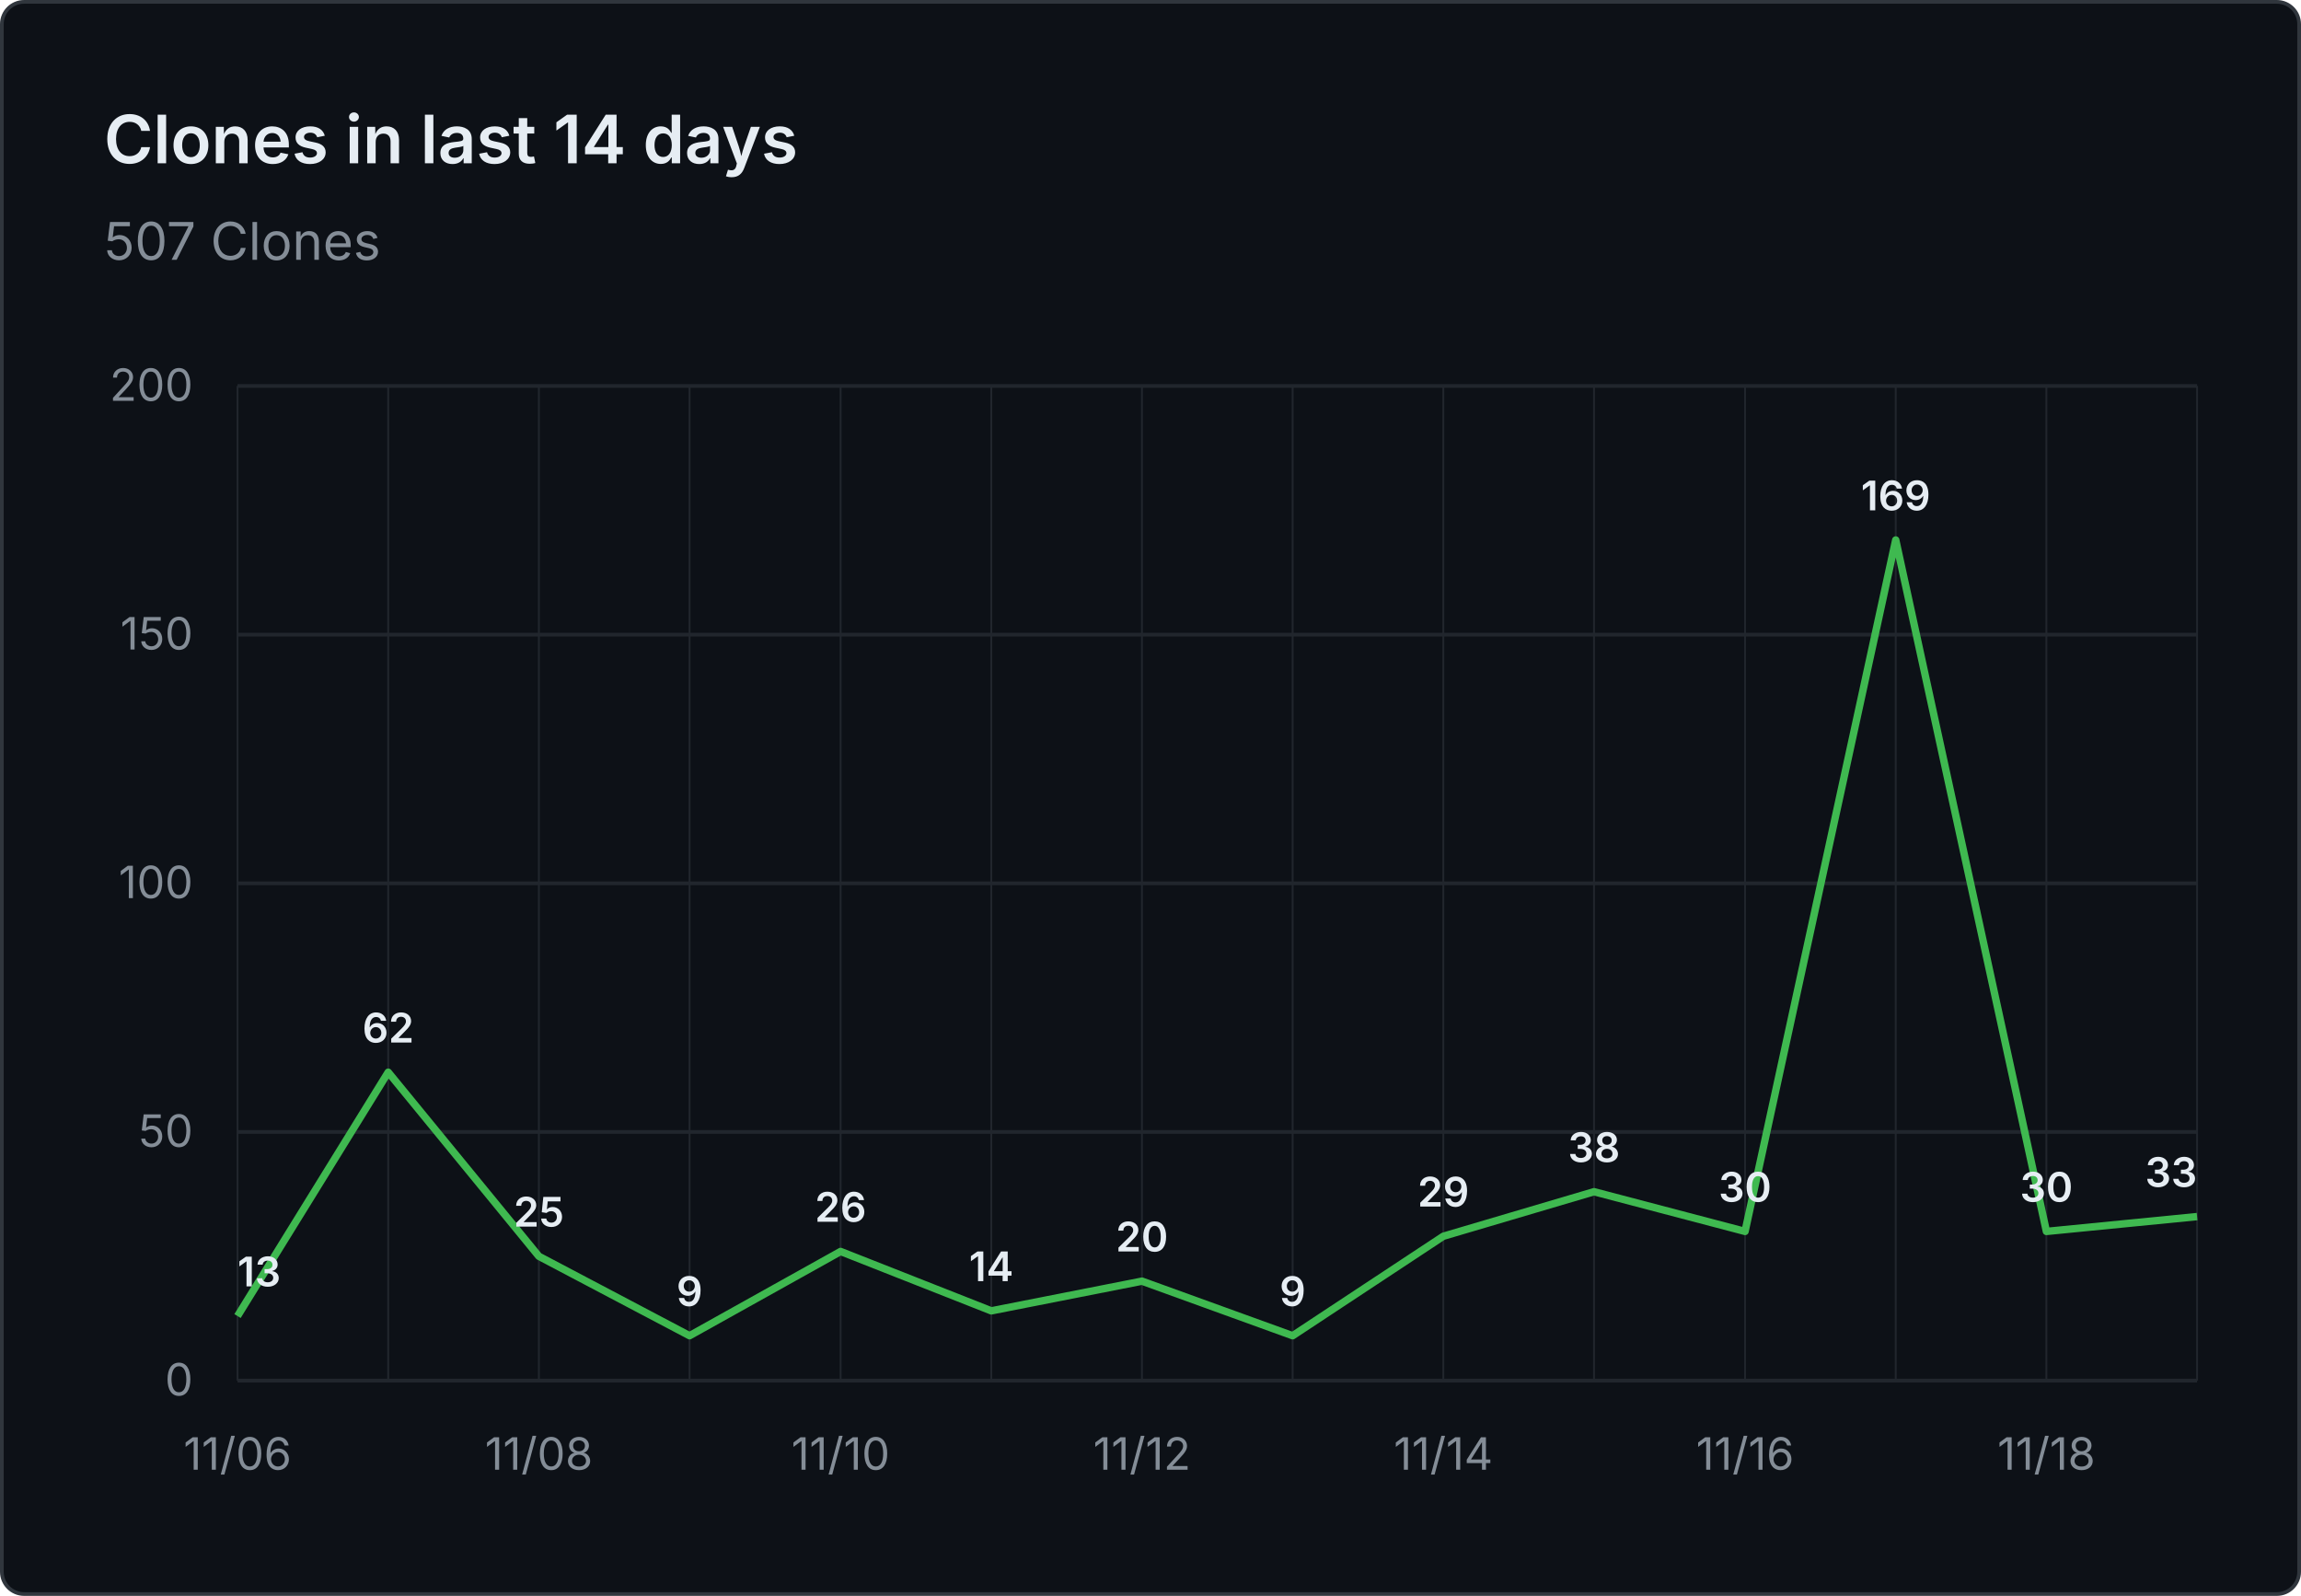
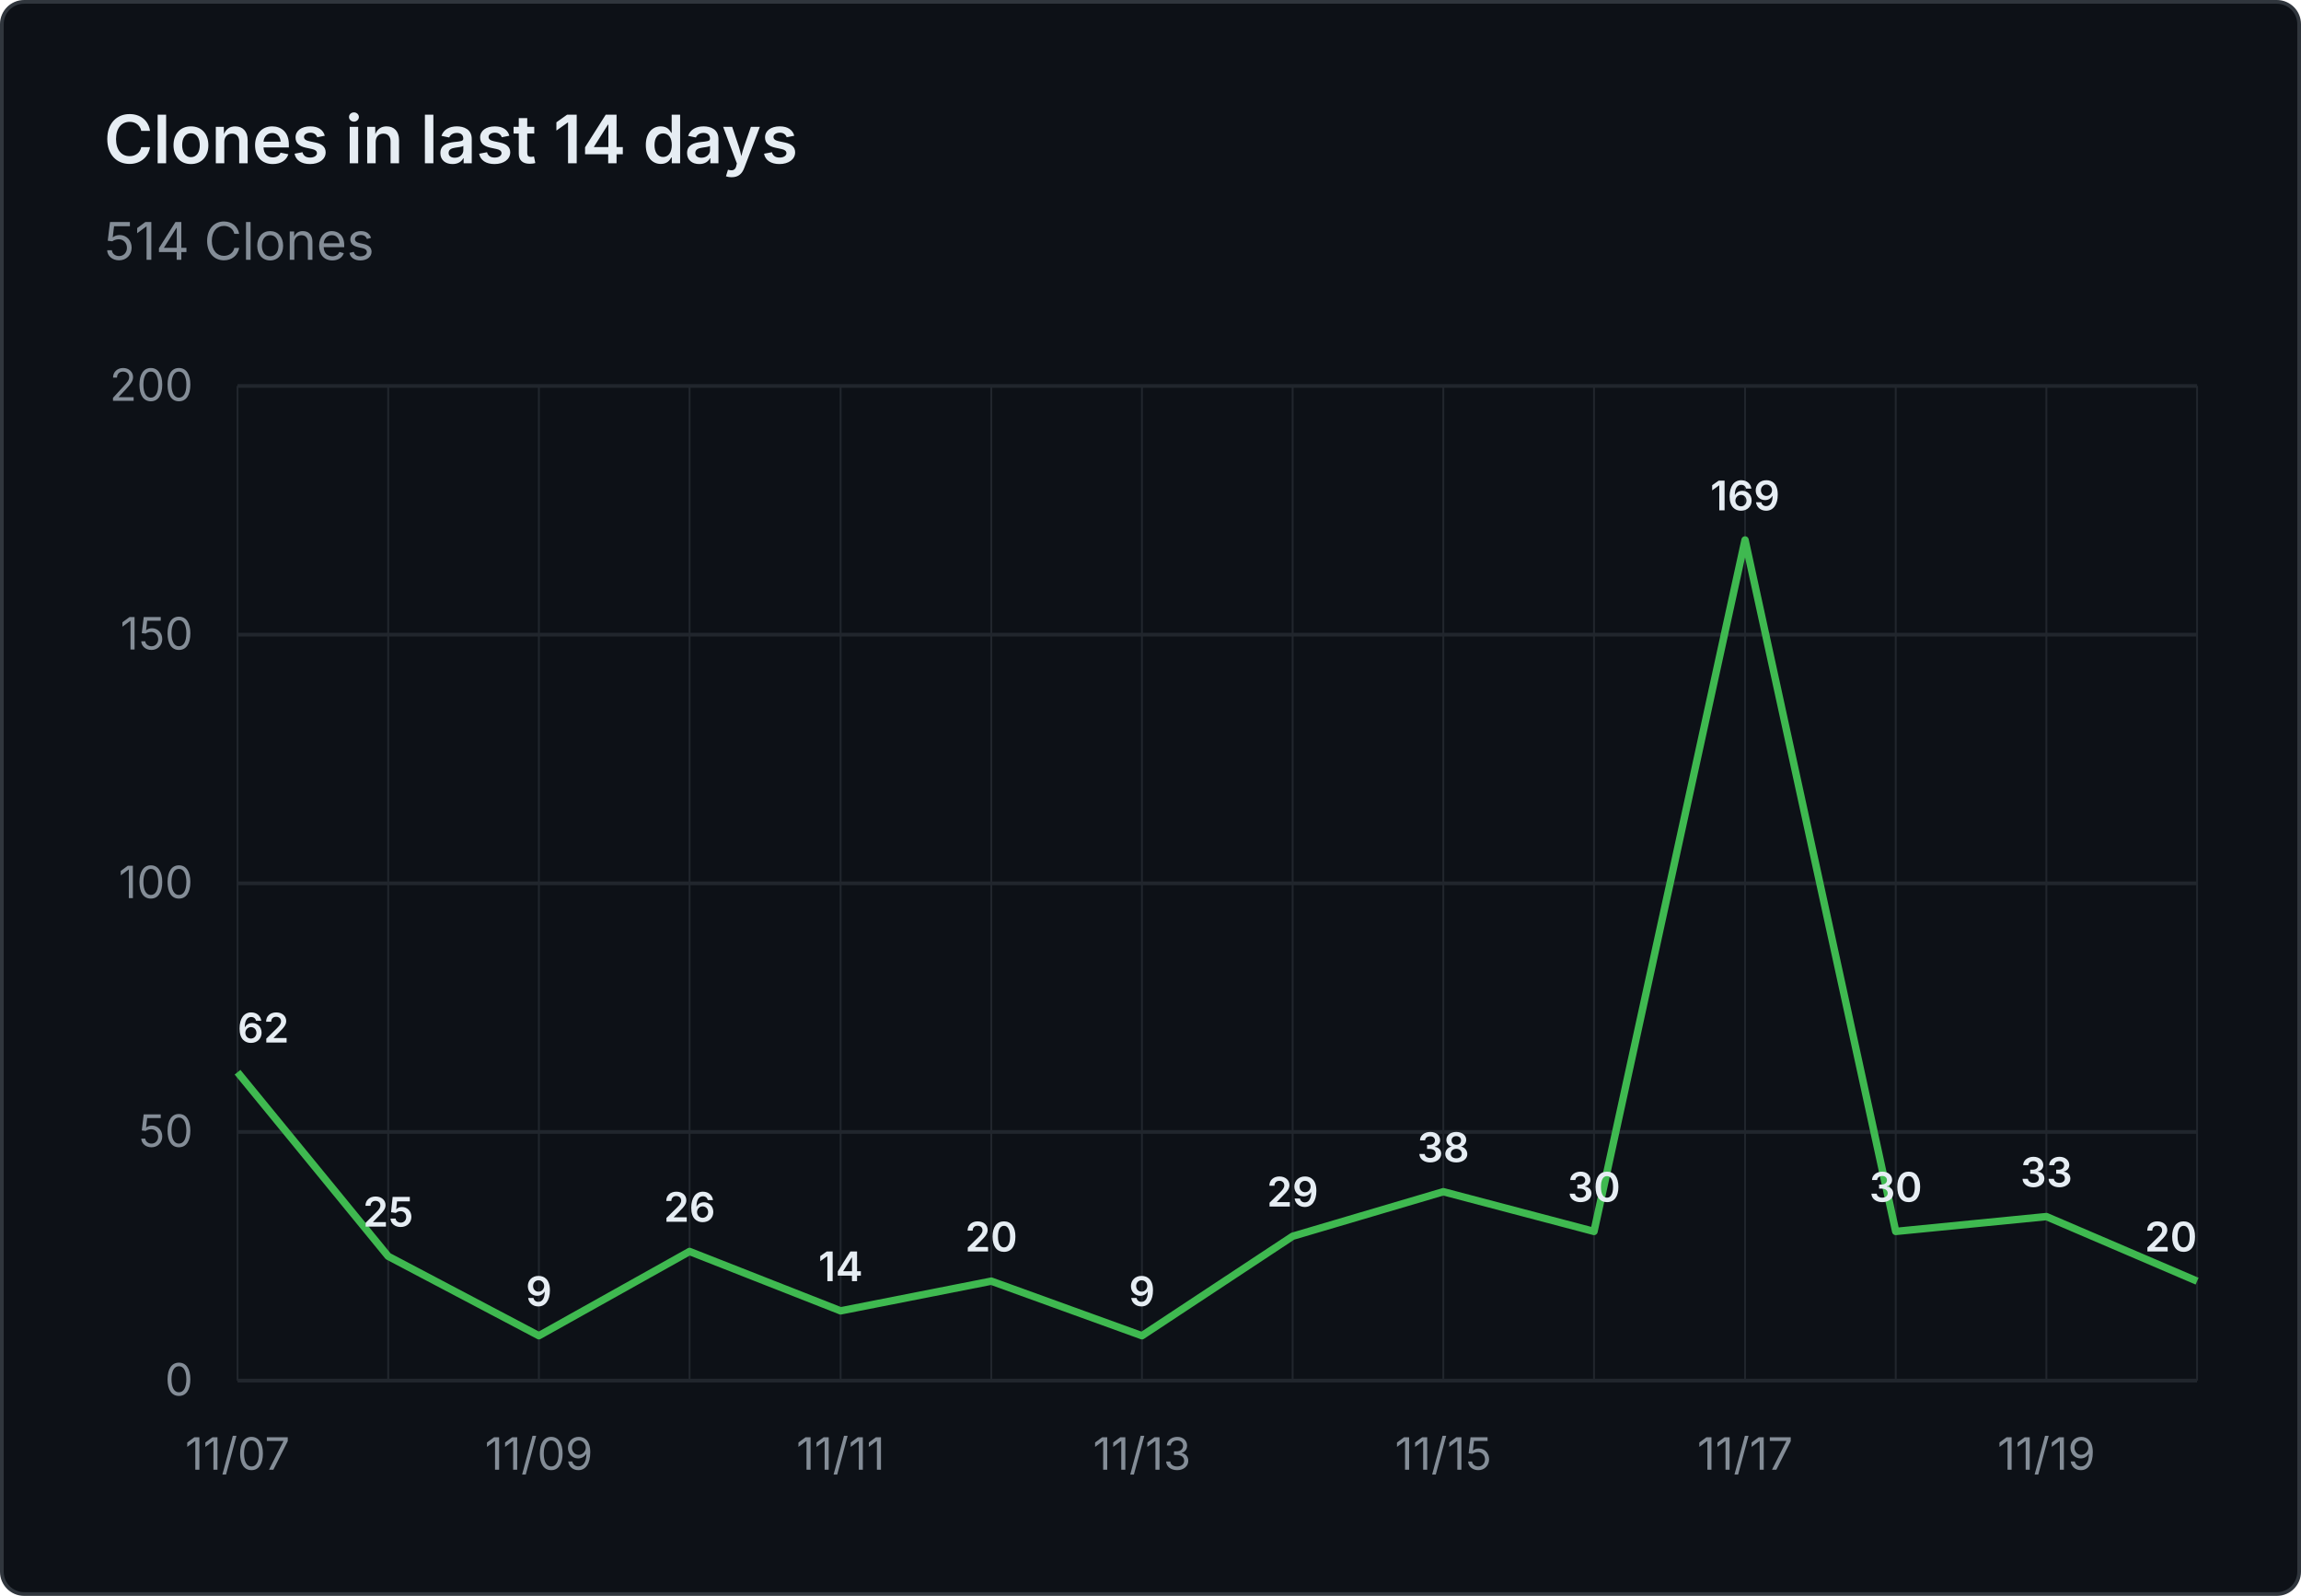
- <svg xmlns="http://www.w3.org/2000/svg" viewBox="0 0 620 430" width="620" height="430" role="img" aria-label="Clones in last 14 days: 507 Clones">
+ <svg xmlns="http://www.w3.org/2000/svg" viewBox="0 0 620 430" width="620" height="430" role="img" aria-label="Clones in last 14 days: 514 Clones">
  <rect x="0.5" y="0.5" width="619" height="429" fill="#0d1117" stroke="#30363d" rx="6" />
  <g font-family="system-ui, -apple-system, 'Segoe UI', sans-serif">
    <text x="28" y="44" fill="#e6edf3" font-size="18" font-weight="600">Clones in last 14 days</text>
-     <text x="28" y="70" fill="#848d97" font-size="14">507 Clones</text>
+     <text x="28" y="70" fill="#848d97" font-size="14">514 Clones</text>
    <line x1="64" y1="372.0" x2="592" y2="372.0" stroke="#21262d" stroke-width="1" />
    <text x="52" y="376.0" text-anchor="end" fill="#848d97" font-size="12">0</text>
    <line x1="64" y1="305.0" x2="592" y2="305.0" stroke="#21262d" stroke-width="1" />
    <text x="52" y="309.0" text-anchor="end" fill="#848d97" font-size="12">50</text>
    <line x1="64" y1="238.0" x2="592" y2="238.0" stroke="#21262d" stroke-width="1" />
    <text x="52" y="242.0" text-anchor="end" fill="#848d97" font-size="12">100</text>
    <line x1="64" y1="171.0" x2="592" y2="171.0" stroke="#21262d" stroke-width="1" />
    <text x="52" y="175.0" text-anchor="end" fill="#848d97" font-size="12">150</text>
    <line x1="64" y1="104.0" x2="592" y2="104.0" stroke="#21262d" stroke-width="1" />
    <text x="52" y="108.0" text-anchor="end" fill="#848d97" font-size="12">200</text>
    <line x1="64.0" y1="104" x2="64.0" y2="372" stroke="#21262d" stroke-width="0.5" />
    <line x1="104.6" y1="104" x2="104.6" y2="372" stroke="#21262d" stroke-width="0.5" />
    <line x1="145.2" y1="104" x2="145.2" y2="372" stroke="#21262d" stroke-width="0.5" />
    <line x1="185.8" y1="104" x2="185.8" y2="372" stroke="#21262d" stroke-width="0.5" />
    <line x1="226.5" y1="104" x2="226.5" y2="372" stroke="#21262d" stroke-width="0.5" />
    <line x1="267.1" y1="104" x2="267.1" y2="372" stroke="#21262d" stroke-width="0.5" />
    <line x1="307.7" y1="104" x2="307.7" y2="372" stroke="#21262d" stroke-width="0.5" />
    <line x1="348.3" y1="104" x2="348.3" y2="372" stroke="#21262d" stroke-width="0.5" />
    <line x1="388.9" y1="104" x2="388.9" y2="372" stroke="#21262d" stroke-width="0.5" />
    <line x1="429.5" y1="104" x2="429.5" y2="372" stroke="#21262d" stroke-width="0.5" />
    <line x1="470.2" y1="104" x2="470.2" y2="372" stroke="#21262d" stroke-width="0.5" />
    <line x1="510.8" y1="104" x2="510.8" y2="372" stroke="#21262d" stroke-width="0.5" />
    <line x1="551.4" y1="104" x2="551.4" y2="372" stroke="#21262d" stroke-width="0.5" />
    <line x1="592.0" y1="104" x2="592.0" y2="372" stroke="#21262d" stroke-width="0.5" />
-     <text x="64.0" y="396" text-anchor="middle" fill="#848d97" font-size="12">11/06</text>
-     <text x="145.2" y="396" text-anchor="middle" fill="#848d97" font-size="12">11/08</text>
-     <text x="226.5" y="396" text-anchor="middle" fill="#848d97" font-size="12">11/10</text>
-     <text x="307.7" y="396" text-anchor="middle" fill="#848d97" font-size="12">11/12</text>
-     <text x="388.9" y="396" text-anchor="middle" fill="#848d97" font-size="12">11/14</text>
-     <text x="470.2" y="396" text-anchor="middle" fill="#848d97" font-size="12">11/16</text>
-     <text x="551.4" y="396" text-anchor="middle" fill="#848d97" font-size="12">11/18</text>
-     <path d="M 64.0 354.6 L 104.6 288.9 L 145.2 338.5 L 185.8 359.9 L 226.5 337.2 L 267.1 353.2 L 307.7 345.2 L 348.3 359.9 L 388.9 333.1 L 429.5 321.1 L 470.2 331.8 L 510.8 145.5 L 551.4 331.8 L 592.0 327.8" fill="none" stroke="#3fb950" stroke-width="2" stroke-linejoin="round" />
-     <text x="64.0" y="346.6" text-anchor="start" fill="#e6edf3" font-size="11" font-weight="600">13</text>
-     <text x="104.6" y="280.9" text-anchor="middle" fill="#e6edf3" font-size="11" font-weight="600">62</text>
-     <text x="145.2" y="330.5" text-anchor="middle" fill="#e6edf3" font-size="11" font-weight="600">25</text>
-     <text x="185.8" y="351.9" text-anchor="middle" fill="#e6edf3" font-size="11" font-weight="600">9</text>
-     <text x="226.5" y="329.2" text-anchor="middle" fill="#e6edf3" font-size="11" font-weight="600">26</text>
-     <text x="267.1" y="345.2" text-anchor="middle" fill="#e6edf3" font-size="11" font-weight="600">14</text>
-     <text x="307.7" y="337.2" text-anchor="middle" fill="#e6edf3" font-size="11" font-weight="600">20</text>
-     <text x="348.3" y="351.9" text-anchor="middle" fill="#e6edf3" font-size="11" font-weight="600">9</text>
-     <text x="388.9" y="325.1" text-anchor="middle" fill="#e6edf3" font-size="11" font-weight="600">29</text>
-     <text x="429.5" y="313.1" text-anchor="middle" fill="#e6edf3" font-size="11" font-weight="600">38</text>
-     <text x="470.2" y="323.8" text-anchor="middle" fill="#e6edf3" font-size="11" font-weight="600">30</text>
-     <text x="510.8" y="137.5" text-anchor="middle" fill="#e6edf3" font-size="11" font-weight="600">169</text>
-     <text x="551.4" y="323.8" text-anchor="middle" fill="#e6edf3" font-size="11" font-weight="600">30</text>
-     <text x="592.0" y="319.8" text-anchor="end" fill="#e6edf3" font-size="11" font-weight="600">33</text>
+     <text x="64.0" y="396" text-anchor="middle" fill="#848d97" font-size="12">11/07</text>
+     <text x="145.2" y="396" text-anchor="middle" fill="#848d97" font-size="12">11/09</text>
+     <text x="226.5" y="396" text-anchor="middle" fill="#848d97" font-size="12">11/11</text>
+     <text x="307.7" y="396" text-anchor="middle" fill="#848d97" font-size="12">11/13</text>
+     <text x="388.9" y="396" text-anchor="middle" fill="#848d97" font-size="12">11/15</text>
+     <text x="470.2" y="396" text-anchor="middle" fill="#848d97" font-size="12">11/17</text>
+     <text x="551.4" y="396" text-anchor="middle" fill="#848d97" font-size="12">11/19</text>
+     <path d="M 64.0 288.9 L 104.6 338.5 L 145.2 359.9 L 185.8 337.2 L 226.5 353.2 L 267.1 345.2 L 307.7 359.9 L 348.3 333.1 L 388.9 321.1 L 429.5 331.8 L 470.2 145.5 L 510.8 331.8 L 551.4 327.8 L 592.0 345.2" fill="none" stroke="#3fb950" stroke-width="2" stroke-linejoin="round" />
+     <text x="64.0" y="280.9" text-anchor="start" fill="#e6edf3" font-size="11" font-weight="600">62</text>
+     <text x="104.6" y="330.5" text-anchor="middle" fill="#e6edf3" font-size="11" font-weight="600">25</text>
+     <text x="145.2" y="351.9" text-anchor="middle" fill="#e6edf3" font-size="11" font-weight="600">9</text>
+     <text x="185.8" y="329.2" text-anchor="middle" fill="#e6edf3" font-size="11" font-weight="600">26</text>
+     <text x="226.5" y="345.2" text-anchor="middle" fill="#e6edf3" font-size="11" font-weight="600">14</text>
+     <text x="267.1" y="337.2" text-anchor="middle" fill="#e6edf3" font-size="11" font-weight="600">20</text>
+     <text x="307.7" y="351.9" text-anchor="middle" fill="#e6edf3" font-size="11" font-weight="600">9</text>
+     <text x="348.3" y="325.1" text-anchor="middle" fill="#e6edf3" font-size="11" font-weight="600">29</text>
+     <text x="388.9" y="313.1" text-anchor="middle" fill="#e6edf3" font-size="11" font-weight="600">38</text>
+     <text x="429.5" y="323.8" text-anchor="middle" fill="#e6edf3" font-size="11" font-weight="600">30</text>
+     <text x="470.2" y="137.5" text-anchor="middle" fill="#e6edf3" font-size="11" font-weight="600">169</text>
+     <text x="510.8" y="323.8" text-anchor="middle" fill="#e6edf3" font-size="11" font-weight="600">30</text>
+     <text x="551.4" y="319.8" text-anchor="middle" fill="#e6edf3" font-size="11" font-weight="600">33</text>
+     <text x="592.0" y="337.2" text-anchor="end" fill="#e6edf3" font-size="11" font-weight="600">20</text>
  </g>
</svg>
